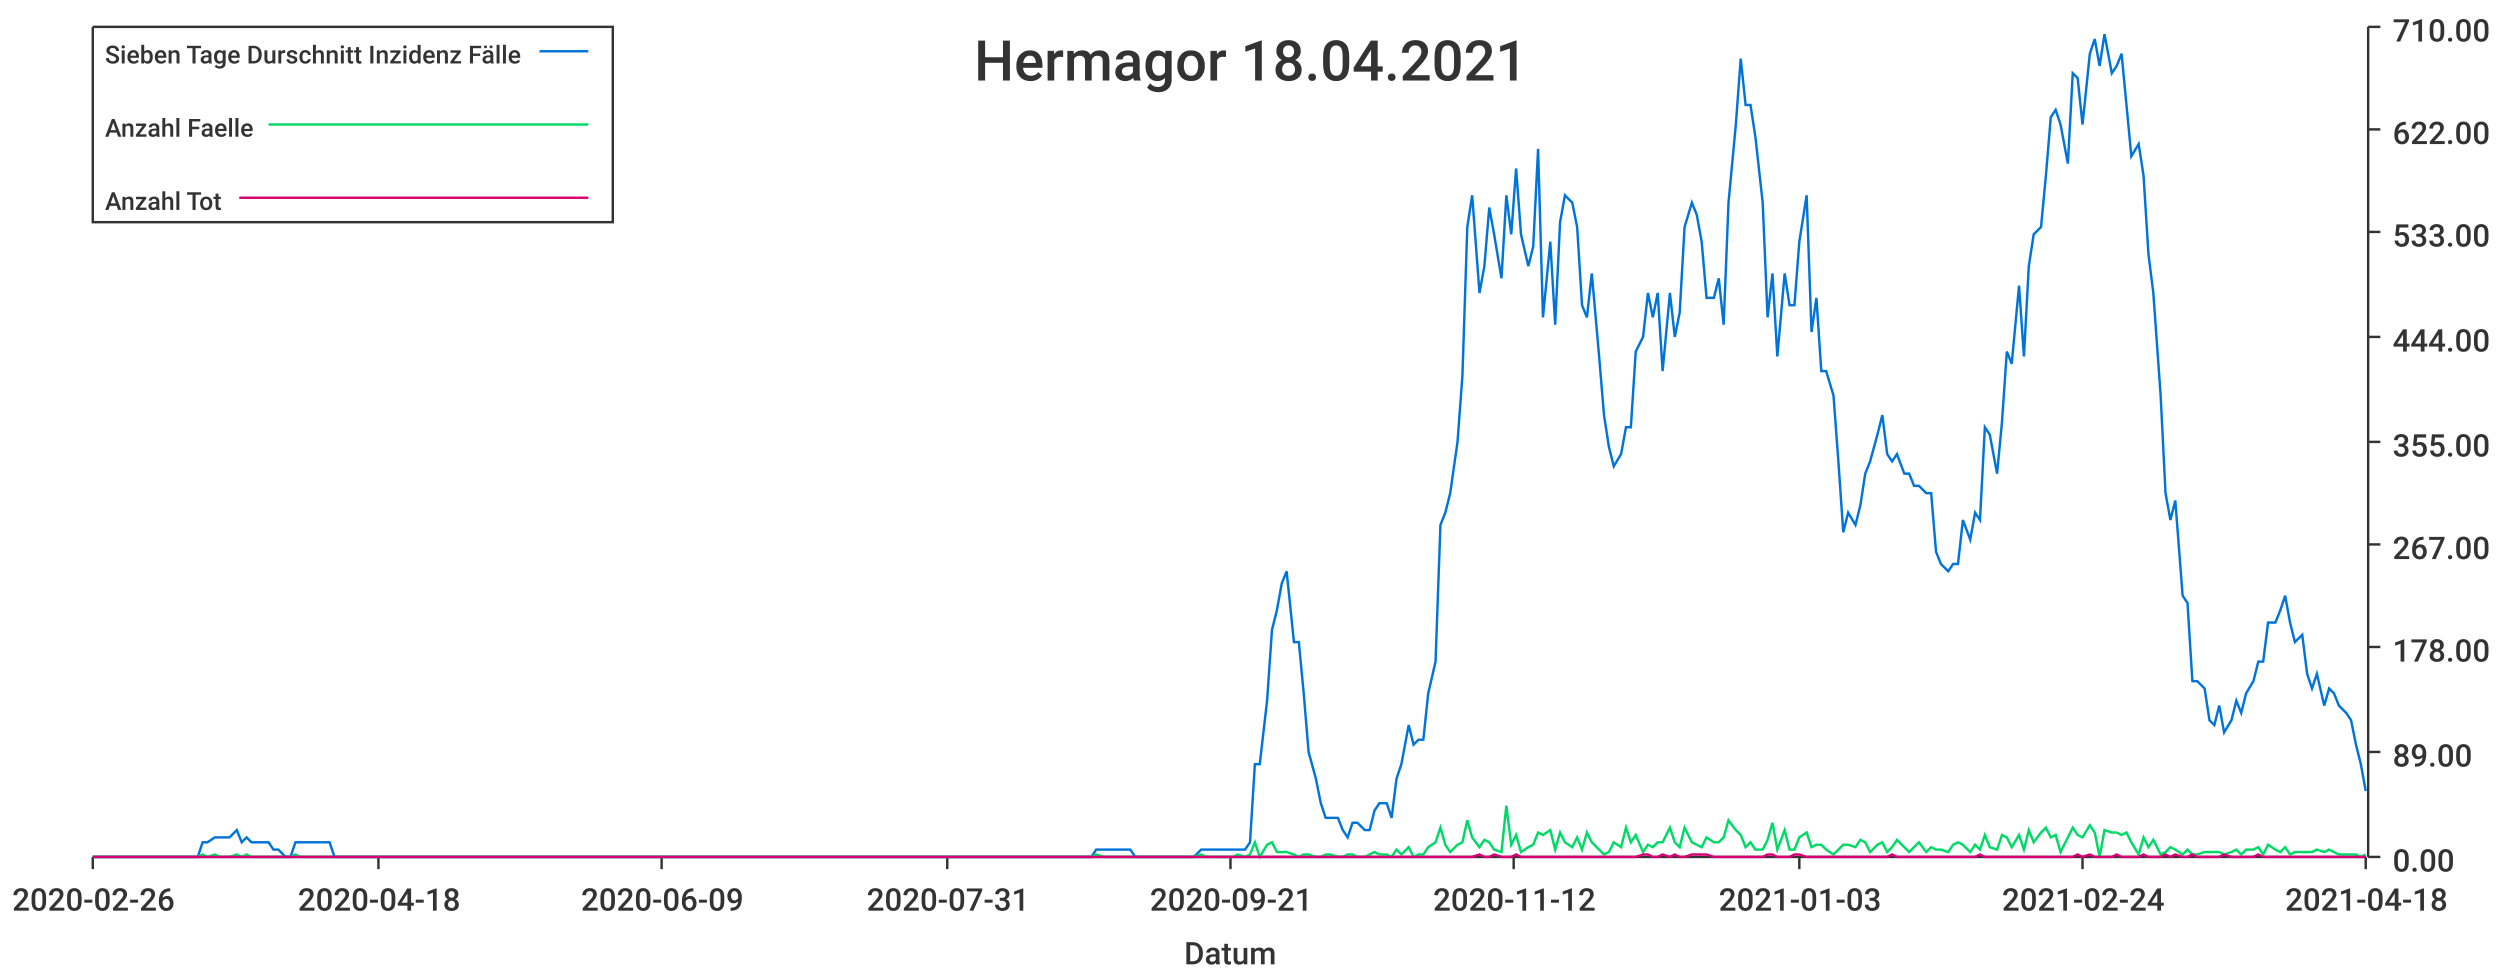
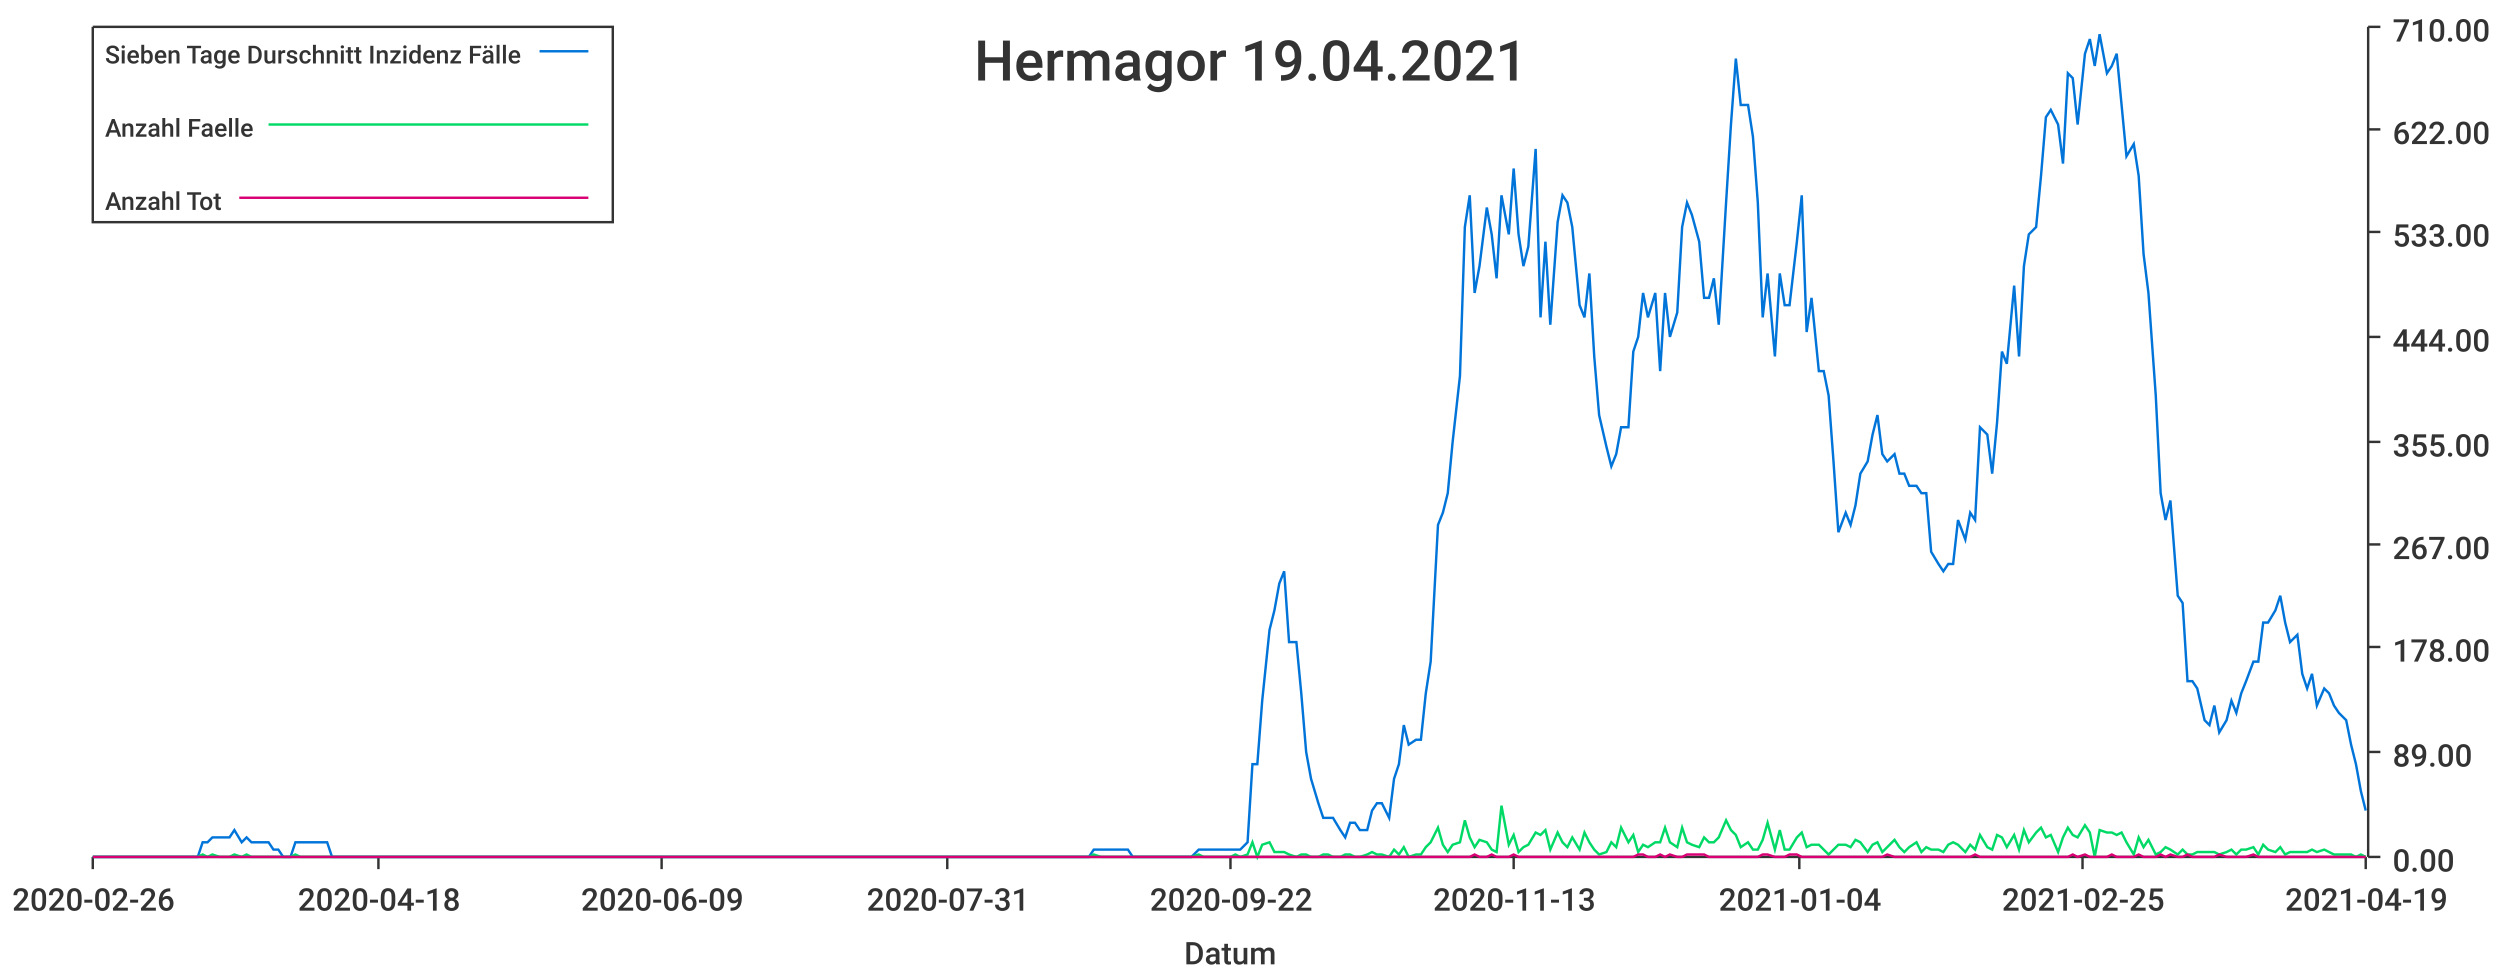
<svg xmlns="http://www.w3.org/2000/svg" width="1024" height="400">\n<path d="M 0 0 L 1024 0 L 1024 400 L 0 400 L 0 0" style="stroke-width:0;stroke:rgba(255,255,255,1.0);fill:rgba(255,255,255,1.0)" />
  <path d="M 38 11 L 969 11 L 969 351 L 38 351 L 38 11" style="stroke-width:0;stroke:rgba(255,255,255,1.0);fill:rgba(255,255,255,1.0)" />
  <path d="M 38 351 L 969 351" style="stroke-width:1;stroke:rgba(51,51,51,1.0);fill:none" />
  <path d="M 38 351 L 38 356" style="stroke-width:1;stroke:rgba(51,51,51,1.0);fill:none" />
  <text x="5" y="373" style="stroke-width:0;stroke:none;fill:rgba(51,51,51,1.0);font-size:12.8px;font-family:'Roboto Medium',sans-serif">2020-02-26</text>
  <path d="M 155 351 L 155 356" style="stroke-width:1;stroke:rgba(51,51,51,1.0);fill:none" />
  <text x="122" y="373" style="stroke-width:0;stroke:none;fill:rgba(51,51,51,1.0);font-size:12.8px;font-family:'Roboto Medium',sans-serif">2020-04-18</text>
  <path d="M 271 351 L 271 356" style="stroke-width:1;stroke:rgba(51,51,51,1.0);fill:none" />
  <text x="238" y="373" style="stroke-width:0;stroke:none;fill:rgba(51,51,51,1.0);font-size:12.8px;font-family:'Roboto Medium',sans-serif">2020-06-09</text>
  <path d="M 388 351 L 388 356" style="stroke-width:1;stroke:rgba(51,51,51,1.0);fill:none" />
  <text x="355" y="373" style="stroke-width:0;stroke:none;fill:rgba(51,51,51,1.0);font-size:12.8px;font-family:'Roboto Medium',sans-serif">2020-07-31</text>
  <path d="M 504 351 L 504 356" style="stroke-width:1;stroke:rgba(51,51,51,1.0);fill:none" />
-   <text x="471" y="373" style="stroke-width:0;stroke:none;fill:rgba(51,51,51,1.0);font-size:12.8px;font-family:'Roboto Medium',sans-serif">2020-09-21</text>
+   <text x="471" y="373" style="stroke-width:0;stroke:none;fill:rgba(51,51,51,1.0);font-size:12.8px;font-family:'Roboto Medium',sans-serif">2020-09-22</text>
  <path d="M 620 351 L 620 356" style="stroke-width:1;stroke:rgba(51,51,51,1.0);fill:none" />
-   <text x="587" y="373" style="stroke-width:0;stroke:none;fill:rgba(51,51,51,1.0);font-size:12.8px;font-family:'Roboto Medium',sans-serif">2020-11-12</text>
+   <text x="587" y="373" style="stroke-width:0;stroke:none;fill:rgba(51,51,51,1.0);font-size:12.8px;font-family:'Roboto Medium',sans-serif">2020-11-13</text>
  <path d="M 737 351 L 737 356" style="stroke-width:1;stroke:rgba(51,51,51,1.0);fill:none" />
-   <text x="704" y="373" style="stroke-width:0;stroke:none;fill:rgba(51,51,51,1.0);font-size:12.8px;font-family:'Roboto Medium',sans-serif">2021-01-03</text>
+   <text x="704" y="373" style="stroke-width:0;stroke:none;fill:rgba(51,51,51,1.0);font-size:12.8px;font-family:'Roboto Medium',sans-serif">2021-01-04</text>
  <path d="M 853 351 L 853 356" style="stroke-width:1;stroke:rgba(51,51,51,1.0);fill:none" />
-   <text x="820" y="373" style="stroke-width:0;stroke:none;fill:rgba(51,51,51,1.0);font-size:12.8px;font-family:'Roboto Medium',sans-serif">2021-02-24</text>
+   <text x="820" y="373" style="stroke-width:0;stroke:none;fill:rgba(51,51,51,1.0);font-size:12.8px;font-family:'Roboto Medium',sans-serif">2021-02-25</text>
  <path d="M 969 351 L 969 356" style="stroke-width:1;stroke:rgba(51,51,51,1.0);fill:none" />
-   <text x="936" y="373" style="stroke-width:0;stroke:none;fill:rgba(51,51,51,1.0);font-size:12.8px;font-family:'Roboto Medium',sans-serif">2021-04-18</text>
+   <text x="936" y="373" style="stroke-width:0;stroke:none;fill:rgba(51,51,51,1.0);font-size:12.8px;font-family:'Roboto Medium',sans-serif">2021-04-19</text>
  <text x="485" y="395" style="stroke-width:0;stroke:none;fill:rgba(51,51,51,1.0);font-size:12.8px;font-family:'Roboto Medium',sans-serif">Datum</text>
  <path d="M 970 351 L 970 11" style="stroke-width:1;stroke:rgba(51,51,51,1.0);fill:none" />
  <path d="M 970 351 L 975 351" style="stroke-width:1;stroke:rgba(51,51,51,1.0);fill:none" />
  <text x="980" y="357" style="stroke-width:0;stroke:none;fill:rgba(51,51,51,1.0);font-size:12.8px;font-family:'Roboto Medium',sans-serif">0.00</text>
  <path d="M 970 308 L 975 308" style="stroke-width:1;stroke:rgba(51,51,51,1.0);fill:none" />
  <text x="980" y="314" style="stroke-width:0;stroke:none;fill:rgba(51,51,51,1.0);font-size:12.8px;font-family:'Roboto Medium',sans-serif">89.00</text>
  <path d="M 970 265 L 975 265" style="stroke-width:1;stroke:rgba(51,51,51,1.0);fill:none" />
  <text x="980" y="271" style="stroke-width:0;stroke:none;fill:rgba(51,51,51,1.0);font-size:12.8px;font-family:'Roboto Medium',sans-serif">178.00</text>
  <path d="M 970 223 L 975 223" style="stroke-width:1;stroke:rgba(51,51,51,1.0);fill:none" />
  <text x="980" y="229" style="stroke-width:0;stroke:none;fill:rgba(51,51,51,1.0);font-size:12.8px;font-family:'Roboto Medium',sans-serif">267.00</text>
  <path d="M 970 181 L 975 181" style="stroke-width:1;stroke:rgba(51,51,51,1.0);fill:none" />
  <text x="980" y="187" style="stroke-width:0;stroke:none;fill:rgba(51,51,51,1.0);font-size:12.8px;font-family:'Roboto Medium',sans-serif">355.00</text>
  <path d="M 970 138 L 975 138" style="stroke-width:1;stroke:rgba(51,51,51,1.0);fill:none" />
  <text x="980" y="144" style="stroke-width:0;stroke:none;fill:rgba(51,51,51,1.0);font-size:12.8px;font-family:'Roboto Medium',sans-serif">444.00</text>
  <path d="M 970 95 L 975 95" style="stroke-width:1;stroke:rgba(51,51,51,1.0);fill:none" />
  <text x="980" y="101" style="stroke-width:0;stroke:none;fill:rgba(51,51,51,1.0);font-size:12.8px;font-family:'Roboto Medium',sans-serif">533.00</text>
  <path d="M 970 53 L 975 53" style="stroke-width:1;stroke:rgba(51,51,51,1.0);fill:none" />
  <text x="980" y="59" style="stroke-width:0;stroke:none;fill:rgba(51,51,51,1.0);font-size:12.8px;font-family:'Roboto Medium',sans-serif">622.00</text>
  <path d="M 970 11 L 975 11" style="stroke-width:1;stroke:rgba(51,51,51,1.0);fill:none" />
  <text x="980" y="17" style="stroke-width:0;stroke:none;fill:rgba(51,51,51,1.0);font-size:12.8px;font-family:'Roboto Medium',sans-serif">710.00</text>
-   <path d="M 38 351 L 41 351 L 43 351 L 45 351 L 47 351 L 50 351 L 52 351 L 54 351 L 56 351 L 59 351 L 61 351 L 63 351 L 65 351 L 68 351 L 70 351 L 72 351 L 74 351 L 76 351 L 79 351 L 81 351 L 83 345 L 85 345 L 88 343 L 90 343 L 92 343 L 94 343 L 97 340 L 99 345 L 101 343 L 103 345 L 105 345 L 108 345 L 110 345 L 112 348 L 114 348 L 117 351 L 119 351 L 121 345 L 123 345 L 126 345 L 128 345 L 130 345 L 132 345 L 135 345 L 137 351 L 139 351 L 141 351 L 143 351 L 146 351 L 148 351 L 150 351 L 152 351 L 155 351 L 157 351 L 159 351 L 161 351 L 164 351 L 166 351 L 168 351 L 170 351 L 172 351 L 175 351 L 177 351 L 179 351 L 181 351 L 184 351 L 186 351 L 188 351 L 190 351 L 193 351 L 195 351 L 197 351 L 199 351 L 201 351 L 204 351 L 206 351 L 208 351 L 210 351 L 213 351 L 215 351 L 217 351 L 219 351 L 222 351 L 224 351 L 226 351 L 228 351 L 231 351 L 233 351 L 235 351 L 237 351 L 239 351 L 242 351 L 244 351 L 246 351 L 248 351 L 251 351 L 253 351 L 255 351 L 257 351 L 260 351 L 262 351 L 264 351 L 266 351 L 268 351 L 271 351 L 273 351 L 275 351 L 277 351 L 280 351 L 282 351 L 284 351 L 286 351 L 289 351 L 291 351 L 293 351 L 295 351 L 297 351 L 300 351 L 302 351 L 304 351 L 306 351 L 309 351 L 311 351 L 313 351 L 315 351 L 318 351 L 320 351 L 322 351 L 324 351 L 327 351 L 329 351 L 331 351 L 333 351 L 335 351 L 338 351 L 340 351 L 342 351 L 344 351 L 347 351 L 349 351 L 351 351 L 353 351 L 356 351 L 358 351 L 360 351 L 362 351 L 364 351 L 367 351 L 369 351 L 371 351 L 373 351 L 376 351 L 378 351 L 380 351 L 382 351 L 385 351 L 387 351 L 389 351 L 391 351 L 393 351 L 396 351 L 398 351 L 400 351 L 402 351 L 405 351 L 407 351 L 409 351 L 411 351 L 414 351 L 416 351 L 418 351 L 420 351 L 423 351 L 425 351 L 427 351 L 429 351 L 431 351 L 434 351 L 436 351 L 438 351 L 440 351 L 443 351 L 445 351 L 447 351 L 449 348 L 452 348 L 454 348 L 456 348 L 458 348 L 460 348 L 463 348 L 465 351 L 467 351 L 469 351 L 472 351 L 474 351 L 476 351 L 478 351 L 481 351 L 483 351 L 485 351 L 487 351 L 489 351 L 492 348 L 494 348 L 496 348 L 498 348 L 501 348 L 503 348 L 505 348 L 507 348 L 510 348 L 512 345 L 514 313 L 516 313 L 519 287 L 521 258 L 523 250 L 525 239 L 527 234 L 530 263 L 532 263 L 534 284 L 536 308 L 539 319 L 541 329 L 543 335 L 545 335 L 548 335 L 550 340 L 552 343 L 554 337 L 556 337 L 559 340 L 561 340 L 563 332 L 565 329 L 568 329 L 570 335 L 572 319 L 574 313 L 577 297 L 579 305 L 581 303 L 583 303 L 585 284 L 588 271 L 590 215 L 592 210 L 594 202 L 597 181 L 599 154 L 601 93 L 603 80 L 606 120 L 608 109 L 610 85 L 612 96 L 615 114 L 617 80 L 619 96 L 621 69 L 623 96 L 626 109 L 628 101 L 630 61 L 632 130 L 635 99 L 637 133 L 639 91 L 641 80 L 644 83 L 646 93 L 648 125 L 650 130 L 652 112 L 655 146 L 657 170 L 659 183 L 661 191 L 664 186 L 666 175 L 668 175 L 670 144 L 673 138 L 675 120 L 677 130 L 679 120 L 681 152 L 684 120 L 686 138 L 688 128 L 690 93 L 693 83 L 695 88 L 697 99 L 699 122 L 702 122 L 704 114 L 706 133 L 708 83 L 711 51 L 713 24 L 715 43 L 717 43 L 719 56 L 722 83 L 724 130 L 726 112 L 728 146 L 731 112 L 733 125 L 735 125 L 737 99 L 740 80 L 742 136 L 744 122 L 746 152 L 748 152 L 751 162 L 753 189 L 755 218 L 757 210 L 760 215 L 762 207 L 764 194 L 766 189 L 769 178 L 771 170 L 773 186 L 775 189 L 777 186 L 780 194 L 782 194 L 784 199 L 786 199 L 789 202 L 791 202 L 793 226 L 795 231 L 798 234 L 800 231 L 802 231 L 804 213 L 807 221 L 809 210 L 811 213 L 813 175 L 815 178 L 818 194 L 820 173 L 822 144 L 824 149 L 827 117 L 829 146 L 831 109 L 833 96 L 836 93 L 838 72 L 840 48 L 842 45 L 844 51 L 847 67 L 849 30 L 851 32 L 853 51 L 856 22 L 858 16 L 860 27 L 862 14 L 865 30 L 867 27 L 869 22 L 871 43 L 873 64 L 876 59 L 878 72 L 880 104 L 882 120 L 885 162 L 887 202 L 889 213 L 891 205 L 894 244 L 896 247 L 898 279 L 900 279 L 903 282 L 905 295 L 907 297 L 909 289 L 911 300 L 914 295 L 916 287 L 918 292 L 920 284 L 923 279 L 925 271 L 927 271 L 929 255 L 932 255 L 934 250 L 936 244 L 938 255 L 940 263 L 943 260 L 945 276 L 947 282 L 949 276 L 952 289 L 954 282 L 956 284 L 958 289 L 961 292 L 963 295 L 965 305 L 967 313 L 969 324" style="stroke-width:1;stroke:rgba(0,116,217,1.0);fill:none" />
-   <path d="M 38 351 L 41 351 L 43 351 L 45 351 L 47 351 L 50 351 L 52 351 L 54 351 L 56 351 L 59 351 L 61 351 L 63 351 L 65 351 L 68 351 L 70 351 L 72 351 L 74 351 L 76 351 L 79 351 L 81 351 L 83 350 L 85 351 L 88 350 L 90 351 L 92 351 L 94 351 L 97 350 L 99 351 L 101 350 L 103 351 L 105 351 L 108 351 L 110 351 L 112 351 L 114 351 L 117 351 L 119 351 L 121 350 L 123 351 L 126 351 L 128 351 L 130 351 L 132 351 L 135 351 L 137 351 L 139 351 L 141 351 L 143 351 L 146 351 L 148 351 L 150 351 L 152 351 L 155 351 L 157 351 L 159 351 L 161 351 L 164 351 L 166 351 L 168 351 L 170 351 L 172 351 L 175 351 L 177 351 L 179 351 L 181 351 L 184 351 L 186 351 L 188 351 L 190 351 L 193 351 L 195 351 L 197 351 L 199 351 L 201 351 L 204 351 L 206 351 L 208 351 L 210 351 L 213 351 L 215 351 L 217 351 L 219 351 L 222 351 L 224 351 L 226 351 L 228 351 L 231 351 L 233 351 L 235 351 L 237 351 L 239 351 L 242 351 L 244 351 L 246 351 L 248 351 L 251 351 L 253 351 L 255 351 L 257 351 L 260 351 L 262 351 L 264 351 L 266 351 L 268 351 L 271 351 L 273 351 L 275 351 L 277 351 L 280 351 L 282 351 L 284 351 L 286 351 L 289 351 L 291 351 L 293 351 L 295 351 L 297 351 L 300 351 L 302 351 L 304 351 L 306 351 L 309 351 L 311 351 L 313 351 L 315 351 L 318 351 L 320 351 L 322 351 L 324 351 L 327 351 L 329 351 L 331 351 L 333 351 L 335 351 L 338 351 L 340 351 L 342 351 L 344 351 L 347 351 L 349 351 L 351 351 L 353 351 L 356 351 L 358 351 L 360 351 L 362 351 L 364 351 L 367 351 L 369 351 L 371 351 L 373 351 L 376 351 L 378 351 L 380 351 L 382 351 L 385 351 L 387 351 L 389 351 L 391 351 L 393 351 L 396 351 L 398 351 L 400 351 L 402 351 L 405 351 L 407 351 L 409 351 L 411 351 L 414 351 L 416 351 L 418 351 L 420 351 L 423 351 L 425 351 L 427 351 L 429 351 L 431 351 L 434 351 L 436 351 L 438 351 L 440 351 L 443 351 L 445 351 L 447 351 L 449 350 L 452 351 L 454 351 L 456 351 L 458 351 L 460 351 L 463 351 L 465 351 L 467 351 L 469 351 L 472 351 L 474 351 L 476 351 L 478 351 L 481 351 L 483 351 L 485 351 L 487 351 L 489 351 L 492 350 L 494 351 L 496 351 L 498 351 L 501 351 L 503 351 L 505 351 L 507 350 L 510 351 L 512 350 L 514 345 L 516 351 L 519 346 L 521 345 L 523 349 L 525 349 L 527 349 L 530 350 L 532 351 L 534 350 L 536 350 L 539 351 L 541 351 L 543 350 L 545 350 L 548 351 L 550 351 L 552 350 L 554 350 L 556 351 L 559 351 L 561 350 L 563 349 L 565 350 L 568 350 L 570 351 L 572 348 L 574 350 L 577 347 L 579 351 L 581 350 L 583 350 L 585 347 L 588 345 L 590 339 L 592 346 L 594 349 L 597 346 L 599 345 L 601 336 L 603 343 L 606 347 L 608 344 L 610 345 L 612 348 L 615 349 L 617 330 L 619 346 L 621 342 L 623 349 L 626 347 L 628 346 L 630 341 L 632 342 L 635 340 L 637 348 L 639 341 L 641 345 L 644 347 L 646 343 L 648 348 L 650 341 L 652 345 L 655 348 L 657 350 L 659 349 L 661 345 L 664 347 L 666 339 L 668 345 L 670 342 L 673 349 L 675 346 L 677 347 L 679 345 L 681 345 L 684 339 L 686 345 L 688 347 L 690 339 L 693 345 L 695 346 L 697 347 L 699 343 L 702 345 L 704 345 L 706 343 L 708 336 L 711 340 L 713 342 L 715 347 L 717 345 L 719 348 L 722 348 L 724 344 L 726 337 L 728 348 L 731 340 L 733 348 L 735 348 L 737 343 L 740 341 L 742 347 L 744 346 L 746 346 L 748 348 L 751 350 L 753 348 L 755 346 L 757 346 L 760 347 L 762 344 L 764 345 L 766 349 L 769 346 L 771 345 L 773 349 L 775 347 L 777 344 L 780 347 L 782 349 L 784 347 L 786 345 L 789 349 L 791 347 L 793 348 L 795 348 L 798 349 L 800 346 L 802 345 L 804 346 L 807 349 L 809 346 L 811 348 L 813 342 L 815 347 L 818 348 L 820 342 L 822 343 L 824 347 L 827 342 L 829 348 L 831 340 L 833 345 L 836 341 L 838 339 L 840 343 L 842 342 L 844 349 L 847 343 L 849 339 L 851 342 L 853 343 L 856 338 L 858 341 L 860 351 L 862 340 L 865 341 L 867 341 L 869 342 L 871 341 L 873 345 L 876 350 L 878 343 L 880 347 L 882 344 L 885 350 L 887 349 L 889 347 L 891 348 L 894 350 L 896 348 L 898 350 L 900 350 L 903 349 L 905 349 L 907 349 L 909 349 L 911 350 L 914 349 L 916 348 L 918 350 L 920 348 L 923 348 L 925 347 L 927 350 L 929 346 L 932 348 L 934 349 L 936 347 L 938 350 L 940 349 L 943 349 L 945 349 L 947 349 L 949 348 L 952 349 L 954 348 L 956 349 L 958 350 L 961 350 L 963 350 L 965 350 L 967 351 L 969 350" style="stroke-width:1;stroke:rgba(0,217,101,1.0);fill:none" />
-   <path d="M 38 351 L 41 351 L 43 351 L 45 351 L 47 351 L 50 351 L 52 351 L 54 351 L 56 351 L 59 351 L 61 351 L 63 351 L 65 351 L 68 351 L 70 351 L 72 351 L 74 351 L 76 351 L 79 351 L 81 351 L 83 351 L 85 351 L 88 351 L 90 351 L 92 351 L 94 351 L 97 351 L 99 351 L 101 351 L 103 351 L 105 351 L 108 351 L 110 351 L 112 351 L 114 351 L 117 351 L 119 351 L 121 351 L 123 351 L 126 351 L 128 351 L 130 351 L 132 351 L 135 351 L 137 351 L 139 351 L 141 351 L 143 351 L 146 351 L 148 351 L 150 351 L 152 351 L 155 351 L 157 351 L 159 351 L 161 351 L 164 351 L 166 351 L 168 351 L 170 351 L 172 351 L 175 351 L 177 351 L 179 351 L 181 351 L 184 351 L 186 351 L 188 351 L 190 351 L 193 351 L 195 351 L 197 351 L 199 351 L 201 351 L 204 351 L 206 351 L 208 351 L 210 351 L 213 351 L 215 351 L 217 351 L 219 351 L 222 351 L 224 351 L 226 351 L 228 351 L 231 351 L 233 351 L 235 351 L 237 351 L 239 351 L 242 351 L 244 351 L 246 351 L 248 351 L 251 351 L 253 351 L 255 351 L 257 351 L 260 351 L 262 351 L 264 351 L 266 351 L 268 351 L 271 351 L 273 351 L 275 351 L 277 351 L 280 351 L 282 351 L 284 351 L 286 351 L 289 351 L 291 351 L 293 351 L 295 351 L 297 351 L 300 351 L 302 351 L 304 351 L 306 351 L 309 351 L 311 351 L 313 351 L 315 351 L 318 351 L 320 351 L 322 351 L 324 351 L 327 351 L 329 351 L 331 351 L 333 351 L 335 351 L 338 351 L 340 351 L 342 351 L 344 351 L 347 351 L 349 351 L 351 351 L 353 351 L 356 351 L 358 351 L 360 351 L 362 351 L 364 351 L 367 351 L 369 351 L 371 351 L 373 351 L 376 351 L 378 351 L 380 351 L 382 351 L 385 351 L 387 351 L 389 351 L 391 351 L 393 351 L 396 351 L 398 351 L 400 351 L 402 351 L 405 351 L 407 351 L 409 351 L 411 351 L 414 351 L 416 351 L 418 351 L 420 351 L 423 351 L 425 351 L 427 351 L 429 351 L 431 351 L 434 351 L 436 351 L 438 351 L 440 351 L 443 351 L 445 351 L 447 351 L 449 351 L 452 351 L 454 351 L 456 351 L 458 351 L 460 351 L 463 351 L 465 351 L 467 351 L 469 351 L 472 351 L 474 351 L 476 351 L 478 351 L 481 351 L 483 351 L 485 351 L 487 351 L 489 351 L 492 351 L 494 351 L 496 351 L 498 351 L 501 351 L 503 351 L 505 351 L 507 351 L 510 351 L 512 351 L 514 351 L 516 351 L 519 351 L 521 351 L 523 351 L 525 351 L 527 351 L 530 351 L 532 351 L 534 351 L 536 351 L 539 351 L 541 351 L 543 351 L 545 351 L 548 351 L 550 351 L 552 351 L 554 351 L 556 351 L 559 351 L 561 351 L 563 351 L 565 351 L 568 351 L 570 351 L 572 351 L 574 351 L 577 351 L 579 351 L 581 351 L 583 351 L 585 351 L 588 351 L 590 351 L 592 351 L 594 351 L 597 351 L 599 351 L 601 351 L 603 351 L 606 350 L 608 351 L 610 351 L 612 350 L 615 351 L 617 351 L 619 351 L 621 350 L 623 351 L 626 351 L 628 351 L 630 351 L 632 351 L 635 351 L 637 351 L 639 351 L 641 351 L 644 351 L 646 351 L 648 351 L 650 351 L 652 351 L 655 351 L 657 351 L 659 351 L 661 351 L 664 351 L 666 351 L 668 351 L 670 351 L 673 350 L 675 350 L 677 351 L 679 351 L 681 350 L 684 351 L 686 350 L 688 351 L 690 351 L 693 350 L 695 350 L 697 350 L 699 350 L 702 351 L 704 351 L 706 351 L 708 351 L 711 351 L 713 351 L 715 351 L 717 351 L 719 351 L 722 351 L 724 350 L 726 350 L 728 351 L 731 351 L 733 351 L 735 350 L 737 350 L 740 351 L 742 351 L 744 351 L 746 351 L 748 351 L 751 351 L 753 351 L 755 351 L 757 351 L 760 351 L 762 351 L 764 351 L 766 351 L 769 351 L 771 351 L 773 351 L 775 350 L 777 351 L 780 351 L 782 351 L 784 351 L 786 351 L 789 351 L 791 351 L 793 351 L 795 351 L 798 351 L 800 351 L 802 351 L 804 351 L 807 351 L 809 351 L 811 350 L 813 351 L 815 351 L 818 351 L 820 351 L 822 351 L 824 351 L 827 351 L 829 351 L 831 351 L 833 351 L 836 351 L 838 351 L 840 351 L 842 351 L 844 351 L 847 351 L 849 351 L 851 350 L 853 351 L 856 350 L 858 351 L 860 351 L 862 351 L 865 351 L 867 350 L 869 351 L 871 351 L 873 351 L 876 351 L 878 350 L 880 351 L 882 351 L 885 351 L 887 350 L 889 351 L 891 350 L 894 351 L 896 351 L 898 350 L 900 351 L 903 351 L 905 351 L 907 351 L 909 351 L 911 350 L 914 351 L 916 351 L 918 351 L 920 351 L 923 351 L 925 350 L 927 351 L 929 351 L 932 351 L 934 351 L 936 351 L 938 351 L 940 351 L 943 351 L 945 351 L 947 351 L 949 351 L 952 351 L 954 351 L 956 351 L 958 351 L 961 351 L 963 351 L 965 351 L 967 351 L 969 351" style="stroke-width:1;stroke:rgba(217,0,116,1.0);fill:none" />
-   <text x="399" y="33" style="stroke-width:0;stroke:none;fill:rgba(51,51,51,1.0);font-size:23.0px;font-family:'Roboto Medium',sans-serif">Hermagor 18.04.2021</text>
+   <path d="M 38 351 L 41 351 L 43 351 L 45 351 L 47 351 L 50 351 L 52 351 L 54 351 L 56 351 L 59 351 L 61 351 L 63 351 L 65 351 L 67 351 L 70 351 L 72 351 L 74 351 L 76 351 L 79 351 L 81 351 L 83 345 L 85 345 L 87 343 L 90 343 L 92 343 L 94 343 L 96 340 L 99 345 L 101 343 L 103 345 L 105 345 L 108 345 L 110 345 L 112 348 L 114 348 L 116 351 L 119 351 L 121 345 L 123 345 L 125 345 L 128 345 L 130 345 L 132 345 L 134 345 L 136 351 L 139 351 L 141 351 L 143 351 L 145 351 L 148 351 L 150 351 L 152 351 L 154 351 L 157 351 L 159 351 L 161 351 L 163 351 L 165 351 L 168 351 L 170 351 L 172 351 L 174 351 L 177 351 L 179 351 L 181 351 L 183 351 L 185 351 L 188 351 L 190 351 L 192 351 L 194 351 L 197 351 L 199 351 L 201 351 L 203 351 L 206 351 L 208 351 L 210 351 L 212 351 L 214 351 L 217 351 L 219 351 L 221 351 L 223 351 L 226 351 L 228 351 L 230 351 L 232 351 L 234 351 L 237 351 L 239 351 L 241 351 L 243 351 L 246 351 L 248 351 L 250 351 L 252 351 L 255 351 L 257 351 L 259 351 L 261 351 L 263 351 L 266 351 L 268 351 L 270 351 L 272 351 L 275 351 L 277 351 L 279 351 L 281 351 L 283 351 L 286 351 L 288 351 L 290 351 L 292 351 L 295 351 L 297 351 L 299 351 L 301 351 L 304 351 L 306 351 L 308 351 L 310 351 L 312 351 L 315 351 L 317 351 L 319 351 L 321 351 L 324 351 L 326 351 L 328 351 L 330 351 L 332 351 L 335 351 L 337 351 L 339 351 L 341 351 L 344 351 L 346 351 L 348 351 L 350 351 L 353 351 L 355 351 L 357 351 L 359 351 L 361 351 L 364 351 L 366 351 L 368 351 L 370 351 L 373 351 L 375 351 L 377 351 L 379 351 L 381 351 L 384 351 L 386 351 L 388 351 L 390 351 L 393 351 L 395 351 L 397 351 L 399 351 L 402 351 L 404 351 L 406 351 L 408 351 L 410 351 L 413 351 L 415 351 L 417 351 L 419 351 L 422 351 L 424 351 L 426 351 L 428 351 L 430 351 L 433 351 L 435 351 L 437 351 L 439 351 L 442 351 L 444 351 L 446 351 L 448 348 L 451 348 L 453 348 L 455 348 L 457 348 L 459 348 L 462 348 L 464 351 L 466 351 L 468 351 L 471 351 L 473 351 L 475 351 L 477 351 L 479 351 L 482 351 L 484 351 L 486 351 L 488 351 L 491 348 L 493 348 L 495 348 L 497 348 L 500 348 L 502 348 L 504 348 L 506 348 L 508 348 L 511 345 L 513 313 L 515 313 L 517 287 L 520 258 L 522 250 L 524 239 L 526 234 L 528 263 L 531 263 L 533 284 L 535 308 L 537 319 L 540 329 L 542 335 L 544 335 L 546 335 L 549 340 L 551 343 L 553 337 L 555 337 L 557 340 L 560 340 L 562 332 L 564 329 L 566 329 L 569 335 L 571 319 L 573 313 L 575 297 L 577 305 L 580 303 L 582 303 L 584 284 L 586 271 L 589 215 L 591 210 L 593 202 L 595 181 L 598 154 L 600 93 L 602 80 L 604 120 L 606 109 L 609 85 L 611 96 L 613 114 L 615 80 L 618 96 L 620 69 L 622 96 L 624 109 L 626 101 L 629 61 L 631 130 L 633 99 L 635 133 L 638 91 L 640 80 L 642 83 L 644 93 L 647 125 L 649 130 L 651 112 L 653 146 L 655 170 L 658 183 L 660 191 L 662 186 L 664 175 L 667 175 L 669 144 L 671 138 L 673 120 L 675 130 L 678 120 L 680 152 L 682 120 L 684 138 L 687 128 L 689 93 L 691 83 L 693 88 L 696 99 L 698 122 L 700 122 L 702 114 L 704 133 L 707 83 L 709 51 L 711 24 L 713 43 L 716 43 L 718 56 L 720 83 L 722 130 L 724 112 L 727 146 L 729 112 L 731 125 L 733 125 L 736 99 L 738 80 L 740 136 L 742 122 L 745 152 L 747 152 L 749 162 L 751 189 L 753 218 L 756 210 L 758 215 L 760 207 L 762 194 L 765 189 L 767 178 L 769 170 L 771 186 L 773 189 L 776 186 L 778 194 L 780 194 L 782 199 L 785 199 L 787 202 L 789 202 L 791 226 L 794 231 L 796 234 L 798 231 L 800 231 L 802 213 L 805 221 L 807 210 L 809 213 L 811 175 L 814 178 L 816 194 L 818 173 L 820 144 L 822 149 L 825 117 L 827 146 L 829 109 L 831 96 L 834 93 L 836 72 L 838 48 L 840 45 L 843 51 L 845 67 L 847 30 L 849 32 L 851 51 L 854 22 L 856 16 L 858 27 L 860 14 L 863 30 L 865 27 L 867 22 L 869 43 L 871 64 L 874 59 L 876 72 L 878 104 L 880 120 L 883 162 L 885 202 L 887 213 L 889 205 L 892 244 L 894 247 L 896 279 L 898 279 L 900 282 L 903 295 L 905 297 L 907 289 L 909 300 L 912 295 L 914 287 L 916 292 L 918 284 L 920 279 L 923 271 L 925 271 L 927 255 L 929 255 L 932 250 L 934 244 L 936 255 L 938 263 L 941 260 L 943 276 L 945 282 L 947 276 L 949 289 L 952 282 L 954 284 L 956 289 L 958 292 L 961 295 L 963 305 L 965 313 L 967 324 L 969 332" style="stroke-width:1;stroke:rgba(0,116,217,1.0);fill:none" />
+   <path d="M 38 351 L 41 351 L 43 351 L 45 351 L 47 351 L 50 351 L 52 351 L 54 351 L 56 351 L 59 351 L 61 351 L 63 351 L 65 351 L 67 351 L 70 351 L 72 351 L 74 351 L 76 351 L 79 351 L 81 351 L 83 350 L 85 351 L 87 350 L 90 351 L 92 351 L 94 351 L 96 350 L 99 351 L 101 350 L 103 351 L 105 351 L 108 351 L 110 351 L 112 351 L 114 351 L 116 351 L 119 351 L 121 350 L 123 351 L 125 351 L 128 351 L 130 351 L 132 351 L 134 351 L 136 351 L 139 351 L 141 351 L 143 351 L 145 351 L 148 351 L 150 351 L 152 351 L 154 351 L 157 351 L 159 351 L 161 351 L 163 351 L 165 351 L 168 351 L 170 351 L 172 351 L 174 351 L 177 351 L 179 351 L 181 351 L 183 351 L 185 351 L 188 351 L 190 351 L 192 351 L 194 351 L 197 351 L 199 351 L 201 351 L 203 351 L 206 351 L 208 351 L 210 351 L 212 351 L 214 351 L 217 351 L 219 351 L 221 351 L 223 351 L 226 351 L 228 351 L 230 351 L 232 351 L 234 351 L 237 351 L 239 351 L 241 351 L 243 351 L 246 351 L 248 351 L 250 351 L 252 351 L 255 351 L 257 351 L 259 351 L 261 351 L 263 351 L 266 351 L 268 351 L 270 351 L 272 351 L 275 351 L 277 351 L 279 351 L 281 351 L 283 351 L 286 351 L 288 351 L 290 351 L 292 351 L 295 351 L 297 351 L 299 351 L 301 351 L 304 351 L 306 351 L 308 351 L 310 351 L 312 351 L 315 351 L 317 351 L 319 351 L 321 351 L 324 351 L 326 351 L 328 351 L 330 351 L 332 351 L 335 351 L 337 351 L 339 351 L 341 351 L 344 351 L 346 351 L 348 351 L 350 351 L 353 351 L 355 351 L 357 351 L 359 351 L 361 351 L 364 351 L 366 351 L 368 351 L 370 351 L 373 351 L 375 351 L 377 351 L 379 351 L 381 351 L 384 351 L 386 351 L 388 351 L 390 351 L 393 351 L 395 351 L 397 351 L 399 351 L 402 351 L 404 351 L 406 351 L 408 351 L 410 351 L 413 351 L 415 351 L 417 351 L 419 351 L 422 351 L 424 351 L 426 351 L 428 351 L 430 351 L 433 351 L 435 351 L 437 351 L 439 351 L 442 351 L 444 351 L 446 351 L 448 350 L 451 351 L 453 351 L 455 351 L 457 351 L 459 351 L 462 351 L 464 351 L 466 351 L 468 351 L 471 351 L 473 351 L 475 351 L 477 351 L 479 351 L 482 351 L 484 351 L 486 351 L 488 351 L 491 350 L 493 351 L 495 351 L 497 351 L 500 351 L 502 351 L 504 351 L 506 350 L 508 351 L 511 350 L 513 345 L 515 351 L 517 346 L 520 345 L 522 349 L 524 349 L 526 349 L 528 350 L 531 351 L 533 350 L 535 350 L 537 351 L 540 351 L 542 350 L 544 350 L 546 351 L 549 351 L 551 350 L 553 350 L 555 351 L 557 351 L 560 350 L 562 349 L 564 350 L 566 350 L 569 351 L 571 348 L 573 350 L 575 347 L 577 351 L 580 350 L 582 350 L 584 347 L 586 345 L 589 339 L 591 346 L 593 349 L 595 346 L 598 345 L 600 336 L 602 343 L 604 347 L 606 344 L 609 345 L 611 348 L 613 349 L 615 330 L 618 346 L 620 342 L 622 349 L 624 347 L 626 346 L 629 341 L 631 342 L 633 340 L 635 348 L 638 341 L 640 345 L 642 347 L 644 343 L 647 348 L 649 341 L 651 345 L 653 348 L 655 350 L 658 349 L 660 345 L 662 347 L 664 339 L 667 345 L 669 342 L 671 349 L 673 346 L 675 347 L 678 345 L 680 345 L 682 339 L 684 345 L 687 347 L 689 339 L 691 345 L 693 346 L 696 347 L 698 343 L 700 345 L 702 345 L 704 343 L 707 336 L 709 340 L 711 342 L 713 347 L 716 345 L 718 348 L 720 348 L 722 344 L 724 337 L 727 348 L 729 340 L 731 348 L 733 348 L 736 343 L 738 341 L 740 347 L 742 346 L 745 346 L 747 348 L 749 350 L 751 348 L 753 346 L 756 346 L 758 347 L 760 344 L 762 345 L 765 349 L 767 346 L 769 345 L 771 349 L 773 347 L 776 344 L 778 347 L 780 349 L 782 347 L 785 345 L 787 349 L 789 347 L 791 348 L 794 348 L 796 349 L 798 346 L 800 345 L 802 346 L 805 349 L 807 346 L 809 348 L 811 342 L 814 347 L 816 348 L 818 342 L 820 343 L 822 347 L 825 342 L 827 348 L 829 340 L 831 345 L 834 341 L 836 339 L 838 343 L 840 342 L 843 349 L 845 343 L 847 339 L 849 342 L 851 343 L 854 338 L 856 341 L 858 351 L 860 340 L 863 341 L 865 341 L 867 342 L 869 341 L 871 345 L 874 350 L 876 343 L 878 347 L 880 344 L 883 350 L 885 349 L 887 347 L 889 348 L 892 350 L 894 348 L 896 350 L 898 350 L 900 349 L 903 349 L 905 349 L 907 349 L 909 350 L 912 349 L 914 348 L 916 350 L 918 348 L 920 348 L 923 347 L 925 350 L 927 346 L 929 348 L 932 349 L 934 347 L 936 350 L 938 349 L 941 349 L 943 349 L 945 349 L 947 348 L 949 349 L 952 348 L 954 349 L 956 350 L 958 350 L 961 350 L 963 350 L 965 351 L 967 350 L 969 351" style="stroke-width:1;stroke:rgba(0,217,101,1.0);fill:none" />
+   <path d="M 38 351 L 41 351 L 43 351 L 45 351 L 47 351 L 50 351 L 52 351 L 54 351 L 56 351 L 59 351 L 61 351 L 63 351 L 65 351 L 67 351 L 70 351 L 72 351 L 74 351 L 76 351 L 79 351 L 81 351 L 83 351 L 85 351 L 87 351 L 90 351 L 92 351 L 94 351 L 96 351 L 99 351 L 101 351 L 103 351 L 105 351 L 108 351 L 110 351 L 112 351 L 114 351 L 116 351 L 119 351 L 121 351 L 123 351 L 125 351 L 128 351 L 130 351 L 132 351 L 134 351 L 136 351 L 139 351 L 141 351 L 143 351 L 145 351 L 148 351 L 150 351 L 152 351 L 154 351 L 157 351 L 159 351 L 161 351 L 163 351 L 165 351 L 168 351 L 170 351 L 172 351 L 174 351 L 177 351 L 179 351 L 181 351 L 183 351 L 185 351 L 188 351 L 190 351 L 192 351 L 194 351 L 197 351 L 199 351 L 201 351 L 203 351 L 206 351 L 208 351 L 210 351 L 212 351 L 214 351 L 217 351 L 219 351 L 221 351 L 223 351 L 226 351 L 228 351 L 230 351 L 232 351 L 234 351 L 237 351 L 239 351 L 241 351 L 243 351 L 246 351 L 248 351 L 250 351 L 252 351 L 255 351 L 257 351 L 259 351 L 261 351 L 263 351 L 266 351 L 268 351 L 270 351 L 272 351 L 275 351 L 277 351 L 279 351 L 281 351 L 283 351 L 286 351 L 288 351 L 290 351 L 292 351 L 295 351 L 297 351 L 299 351 L 301 351 L 304 351 L 306 351 L 308 351 L 310 351 L 312 351 L 315 351 L 317 351 L 319 351 L 321 351 L 324 351 L 326 351 L 328 351 L 330 351 L 332 351 L 335 351 L 337 351 L 339 351 L 341 351 L 344 351 L 346 351 L 348 351 L 350 351 L 353 351 L 355 351 L 357 351 L 359 351 L 361 351 L 364 351 L 366 351 L 368 351 L 370 351 L 373 351 L 375 351 L 377 351 L 379 351 L 381 351 L 384 351 L 386 351 L 388 351 L 390 351 L 393 351 L 395 351 L 397 351 L 399 351 L 402 351 L 404 351 L 406 351 L 408 351 L 410 351 L 413 351 L 415 351 L 417 351 L 419 351 L 422 351 L 424 351 L 426 351 L 428 351 L 430 351 L 433 351 L 435 351 L 437 351 L 439 351 L 442 351 L 444 351 L 446 351 L 448 351 L 451 351 L 453 351 L 455 351 L 457 351 L 459 351 L 462 351 L 464 351 L 466 351 L 468 351 L 471 351 L 473 351 L 475 351 L 477 351 L 479 351 L 482 351 L 484 351 L 486 351 L 488 351 L 491 351 L 493 351 L 495 351 L 497 351 L 500 351 L 502 351 L 504 351 L 506 351 L 508 351 L 511 351 L 513 351 L 515 351 L 517 351 L 520 351 L 522 351 L 524 351 L 526 351 L 528 351 L 531 351 L 533 351 L 535 351 L 537 351 L 540 351 L 542 351 L 544 351 L 546 351 L 549 351 L 551 351 L 553 351 L 555 351 L 557 351 L 560 351 L 562 351 L 564 351 L 566 351 L 569 351 L 571 351 L 573 351 L 575 351 L 577 351 L 580 351 L 582 351 L 584 351 L 586 351 L 589 351 L 591 351 L 593 351 L 595 351 L 598 351 L 600 351 L 602 351 L 604 350 L 606 351 L 609 351 L 611 350 L 613 351 L 615 351 L 618 351 L 620 350 L 622 351 L 624 351 L 626 351 L 629 351 L 631 351 L 633 351 L 635 351 L 638 351 L 640 351 L 642 351 L 644 351 L 647 351 L 649 351 L 651 351 L 653 351 L 655 351 L 658 351 L 660 351 L 662 351 L 664 351 L 667 351 L 669 351 L 671 350 L 673 350 L 675 351 L 678 351 L 680 350 L 682 351 L 684 350 L 687 351 L 689 351 L 691 350 L 693 350 L 696 350 L 698 350 L 700 351 L 702 351 L 704 351 L 707 351 L 709 351 L 711 351 L 713 351 L 716 351 L 718 351 L 720 351 L 722 350 L 724 350 L 727 351 L 729 351 L 731 351 L 733 350 L 736 350 L 738 351 L 740 351 L 742 351 L 745 351 L 747 351 L 749 351 L 751 351 L 753 351 L 756 351 L 758 351 L 760 351 L 762 351 L 765 351 L 767 351 L 769 351 L 771 351 L 773 350 L 776 351 L 778 351 L 780 351 L 782 351 L 785 351 L 787 351 L 789 351 L 791 351 L 794 351 L 796 351 L 798 351 L 800 351 L 802 351 L 805 351 L 807 351 L 809 350 L 811 351 L 814 351 L 816 351 L 818 351 L 820 351 L 822 351 L 825 351 L 827 351 L 829 351 L 831 351 L 834 351 L 836 351 L 838 351 L 840 351 L 843 351 L 845 351 L 847 351 L 849 350 L 851 351 L 854 350 L 856 351 L 858 351 L 860 351 L 863 351 L 865 350 L 867 351 L 869 351 L 871 351 L 874 351 L 876 350 L 878 351 L 880 351 L 883 351 L 885 350 L 887 351 L 889 350 L 892 351 L 894 351 L 896 350 L 898 351 L 900 351 L 903 351 L 905 351 L 907 351 L 909 350 L 912 351 L 914 351 L 916 351 L 918 351 L 920 351 L 923 350 L 925 351 L 927 351 L 929 351 L 932 351 L 934 351 L 936 351 L 938 351 L 941 351 L 943 351 L 945 351 L 947 351 L 949 351 L 952 351 L 954 351 L 956 351 L 958 351 L 961 351 L 963 351 L 965 351 L 967 351 L 969 351" style="stroke-width:1;stroke:rgba(217,0,116,1.0);fill:none" />
+   <text x="399" y="33" style="stroke-width:0;stroke:none;fill:rgba(51,51,51,1.0);font-size:23.0px;font-family:'Roboto Medium',sans-serif">Hermagor 19.04.2021</text>
  <path d="M 38 11 L 251 11 L 251 91 L 38 91 L 38 11" style="stroke-width:1;stroke:rgba(51,51,51,1.0);fill:rgba(255,255,255,1.0)" />
  <text x="43" y="26" style="stroke-width:0;stroke:none;fill:rgba(51,51,51,1.0);font-size:10.2px;font-family:'Roboto Medium',sans-serif">Sieben Tage Durschnitt Inzidenz Fälle</text>
  <path d="M 221 21 L 241 21" style="stroke-width:1;stroke:rgba(0,116,217,1.0);fill:none" />
  <text x="43" y="56" style="stroke-width:0;stroke:none;fill:rgba(51,51,51,1.0);font-size:10.2px;font-family:'Roboto Medium',sans-serif">Anzahl Faelle</text>
  <path d="M 110 51 L 241 51" style="stroke-width:1;stroke:rgba(0,217,101,1.0);fill:none" />
  <text x="43" y="86" style="stroke-width:0;stroke:none;fill:rgba(51,51,51,1.0);font-size:10.2px;font-family:'Roboto Medium',sans-serif">Anzahl Tot</text>
  <path d="M 98 81 L 241 81" style="stroke-width:1;stroke:rgba(217,0,116,1.0);fill:none" />
</svg>
